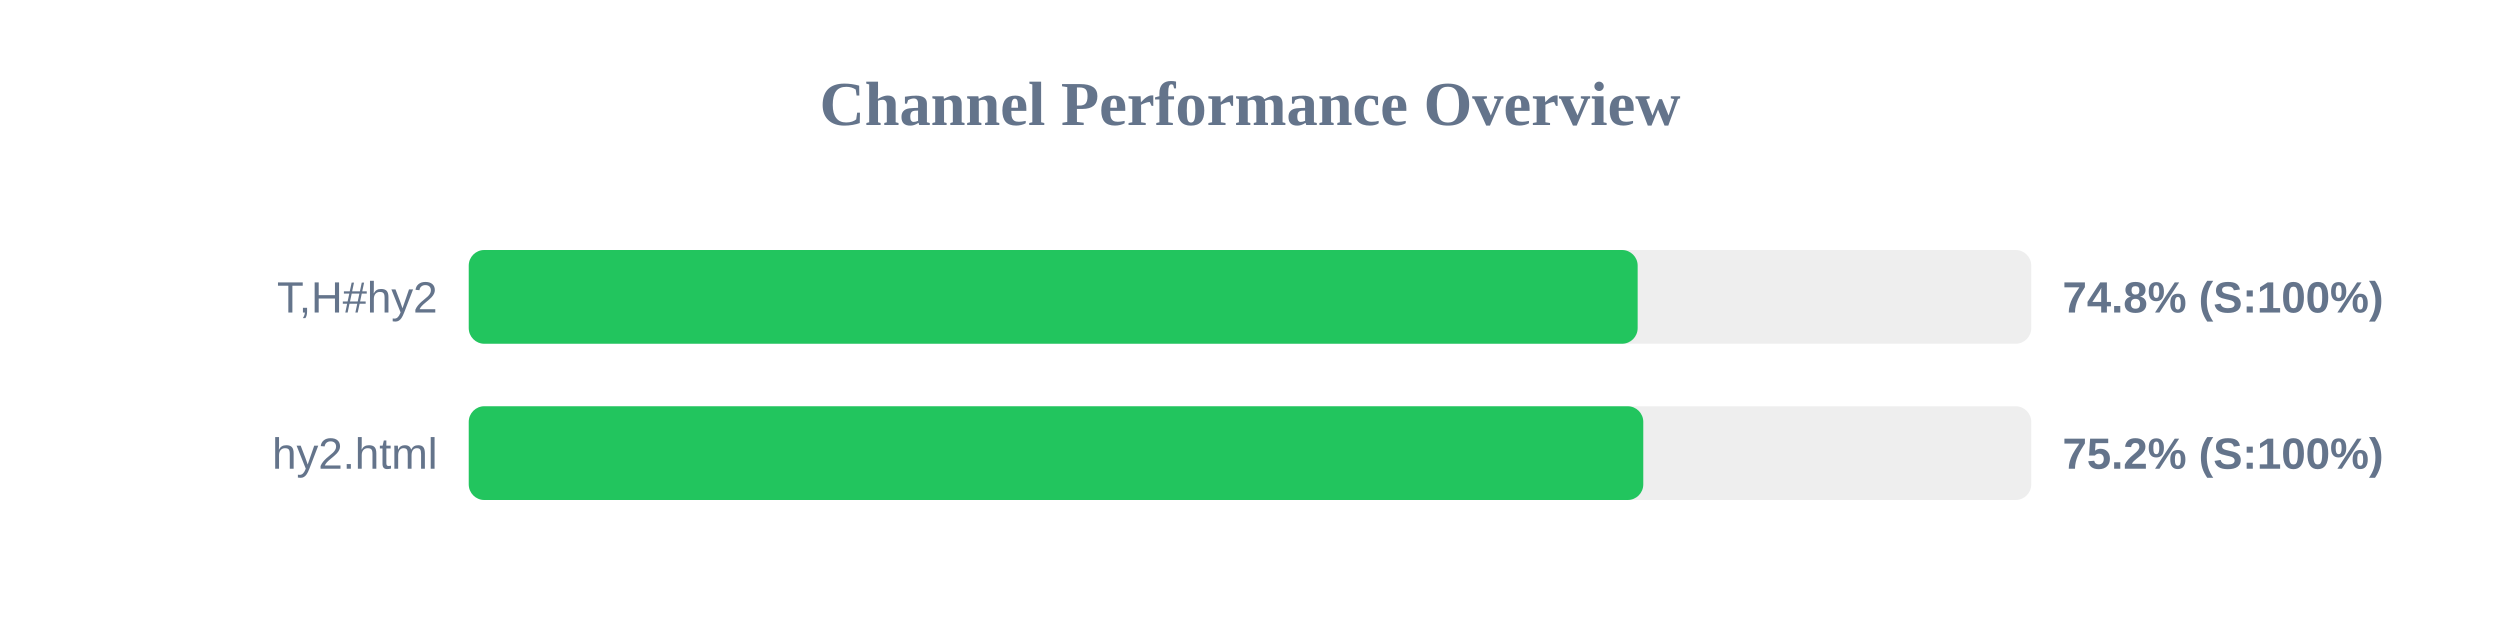
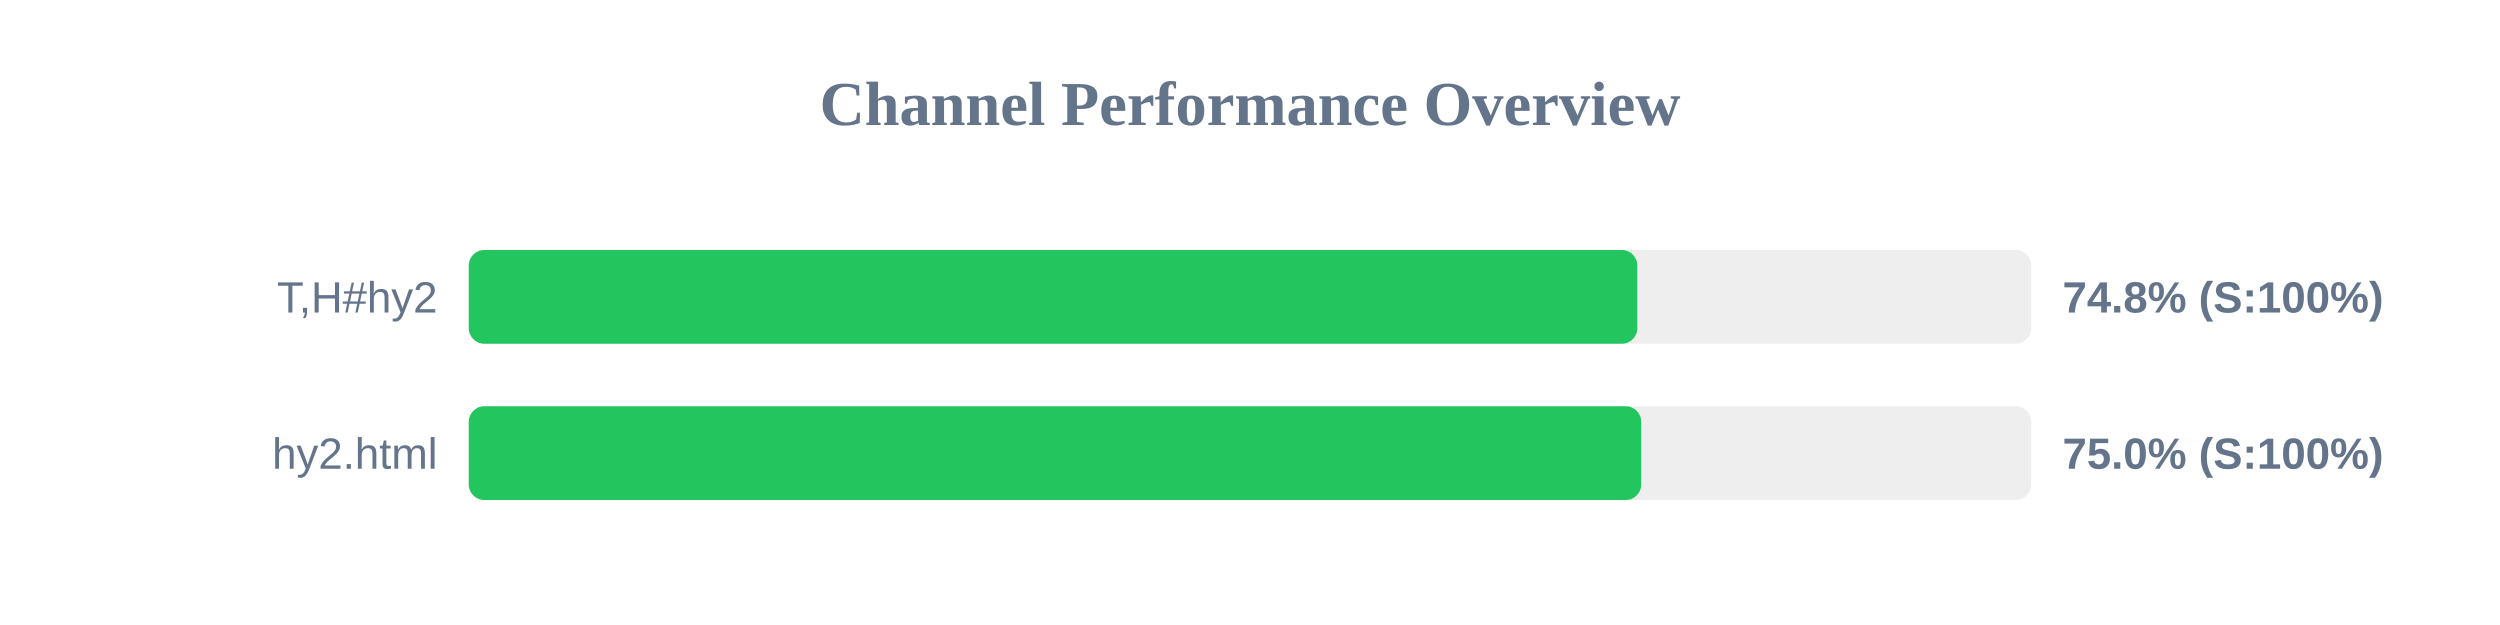
<svg xmlns="http://www.w3.org/2000/svg" width="800" height="200" version="1.1">
  <style>
        .row { font: 14px Arial; fill: #64748b; }
        .score { font: bold 14px Arial; fill: #64748b; }
    </style>
  <text x="400" y="40" text-anchor="middle" font-size="20px" font-weight="bold" fill="#64748b">Channel Performance Overview</text>
  <rect x="150" y="80" width="500" height="30" fill="#eee" rx="5" />
-   <rect x="150" y="80" width="374.05" height="30" fill="#22c55e" rx="5" />
+   <rect x="150" y="80" width="373.95" height="30" fill="#22c55e" rx="5" />
  <text x="140" y="100" text-anchor="end" class="row">T,H#hy2</text>
  <text x="660" y="100" text-anchor="start" class="score">74.8% (S:100%)</text>
  <rect x="150" y="130" width="500" height="30" fill="#eee" rx="5" />
-   <rect x="150" y="130" width="375.85" height="30" fill="#22c55e" rx="5" />
+   <rect x="150" y="130" width="375.2" height="30" fill="#22c55e" rx="5" />
  <text x="140" y="150" text-anchor="end" class="row">hy2.html</text>
-   <text x="660" y="150" text-anchor="start" class="score">75.2% (S:100%)</text>
+   <text x="660" y="150" text-anchor="start" class="score">75.0% (S:100%)</text>
</svg>
